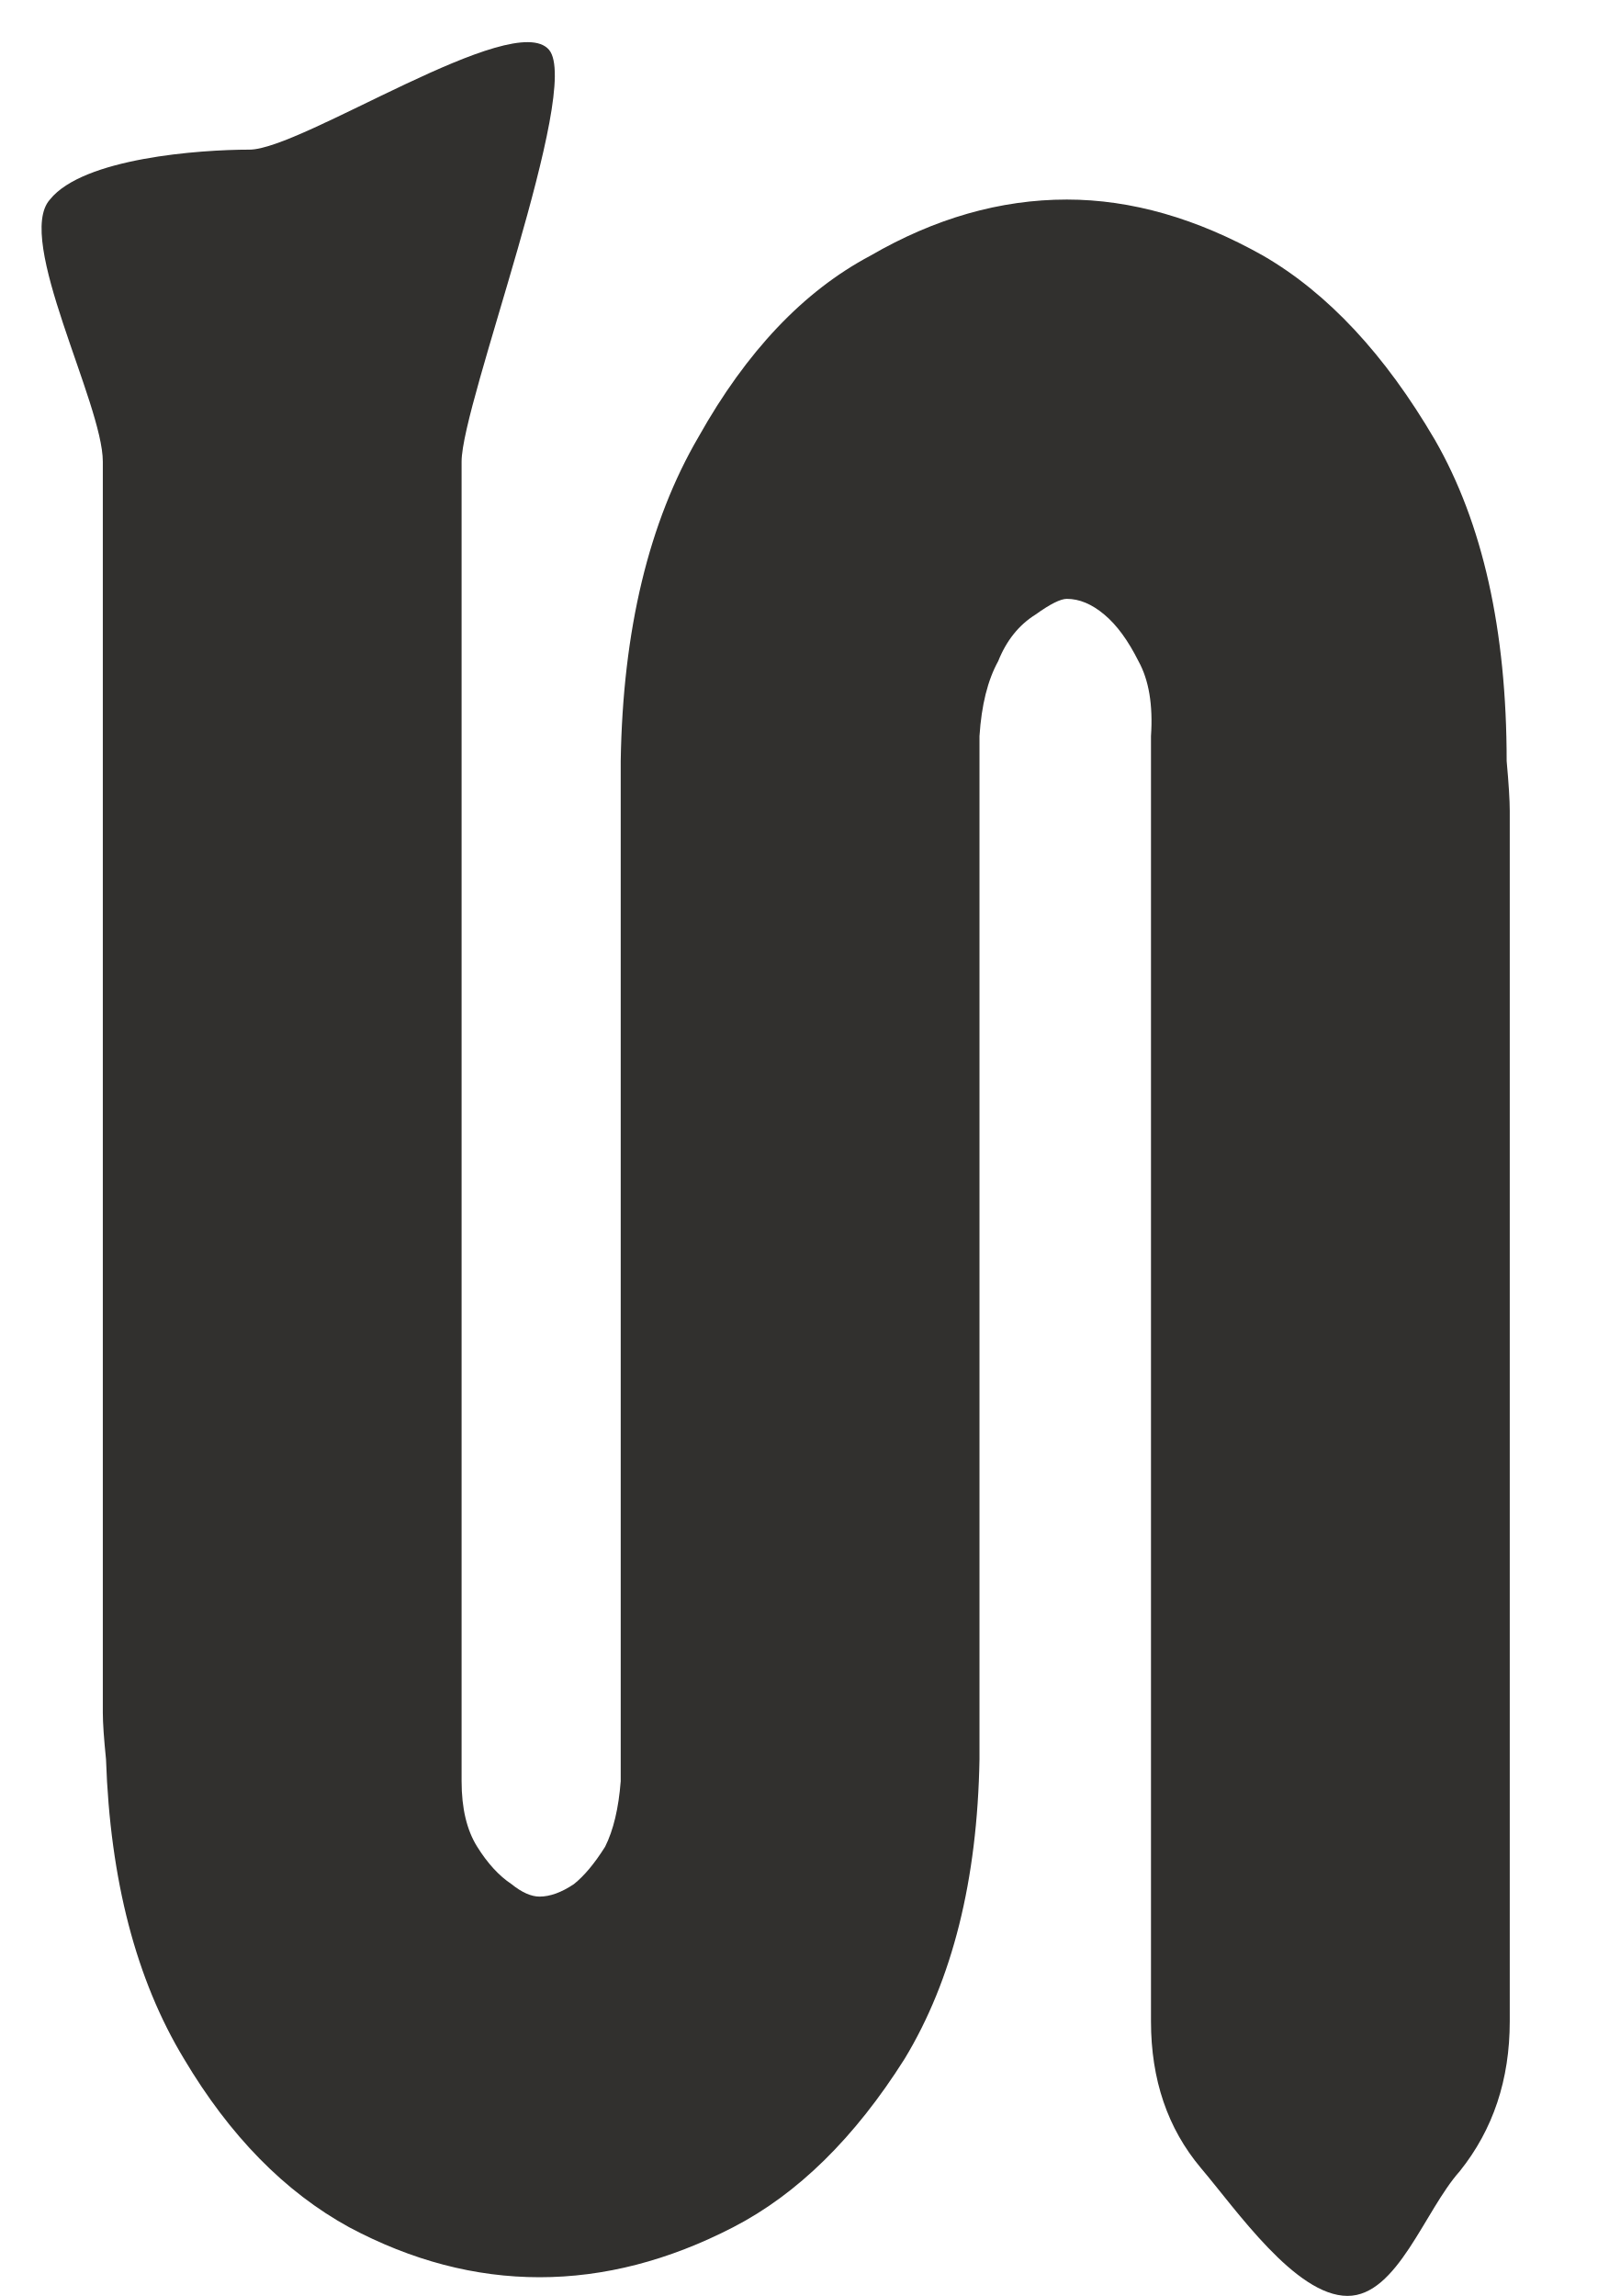
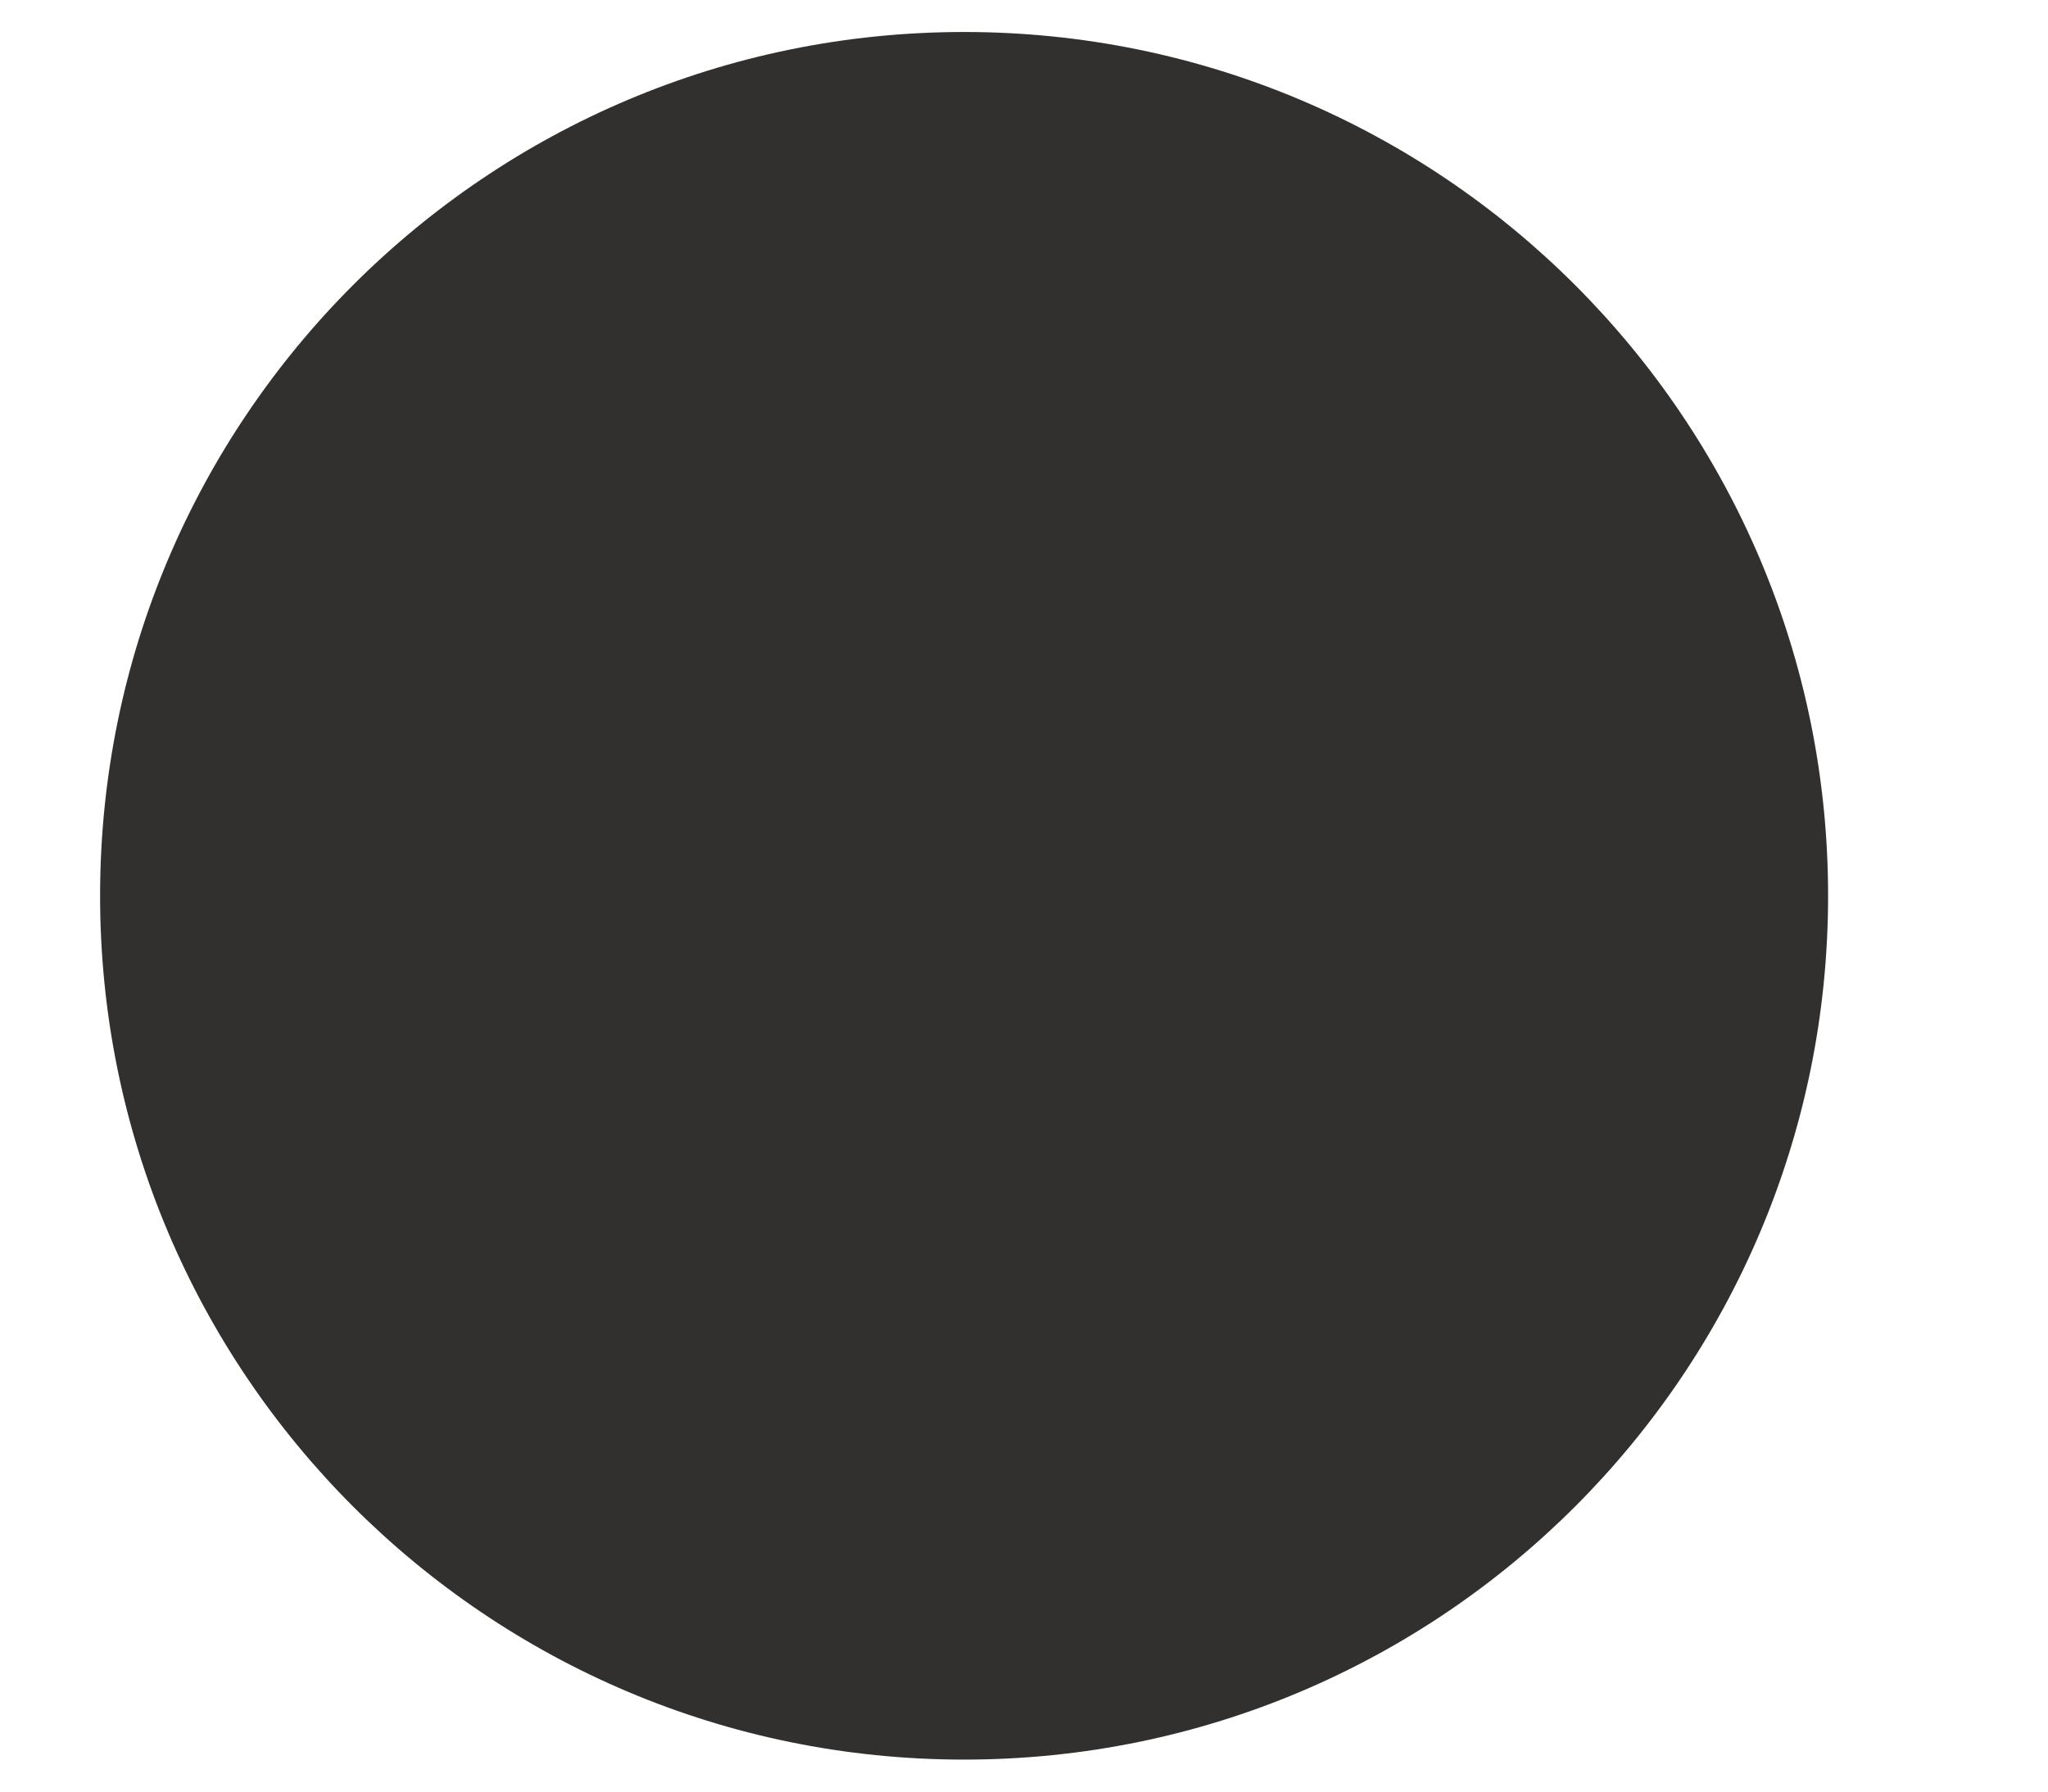
- <svg xmlns="http://www.w3.org/2000/svg" width="16" height="23" viewBox="0 0 16 23" fill="none">
-   <path d="M2.499 1.499C3.02 1.499 5.146 0.082 5.5 0.499C5.833 0.894 4.624 4.041 4.624 4.624V17.843C4.624 18.114 4.676 18.333 4.78 18.499C4.884 18.666 4.999 18.791 5.124 18.874C5.228 18.958 5.322 18.999 5.405 18.999C5.509 18.999 5.624 18.958 5.749 18.874C5.853 18.791 5.957 18.666 6.062 18.499C6.145 18.333 6.197 18.114 6.218 17.843V7.624C6.239 6.312 6.499 5.229 6.999 4.374C7.478 3.52 8.051 2.916 8.718 2.562C9.364 2.187 10.02 1.999 10.687 1.999C11.332 1.999 11.989 2.187 12.655 2.562C13.301 2.937 13.874 3.551 14.374 4.406C14.853 5.239 15.093 6.312 15.093 7.624C15.114 7.854 15.124 8.02 15.124 8.124V20.249C15.124 20.833 14.957 21.333 14.624 21.749C14.27 22.145 13.999 22.999 13.499 22.999C12.978 22.999 12.384 22.135 12.03 21.718C11.697 21.322 11.53 20.833 11.53 20.249V7.374C11.551 7.062 11.509 6.812 11.405 6.624C11.301 6.416 11.187 6.26 11.062 6.156C10.937 6.051 10.812 5.999 10.687 5.999C10.624 5.999 10.52 6.051 10.374 6.156C10.207 6.26 10.082 6.416 9.999 6.624C9.895 6.812 9.832 7.062 9.812 7.374V17.624C9.791 18.833 9.541 19.833 9.062 20.624C8.562 21.416 7.989 21.979 7.343 22.312C6.697 22.645 6.051 22.812 5.405 22.812C4.759 22.812 4.124 22.645 3.499 22.312C2.853 21.958 2.301 21.395 1.843 20.624C1.364 19.833 1.103 18.833 1.062 17.624C1.041 17.416 1.03 17.26 1.03 17.156V4.624C1.03 4.041 0.146 2.395 0.5 1.999C0.833 1.583 1.999 1.499 2.499 1.499Z" fill="#31302E" />
+ <svg xmlns="http://www.w3.org/2000/svg" width="8" height="7" viewBox="0 0 8 7" fill="none">
+   <circle cx="3.766" cy="3.5" r="3.375" fill="#31302E" />
</svg>
